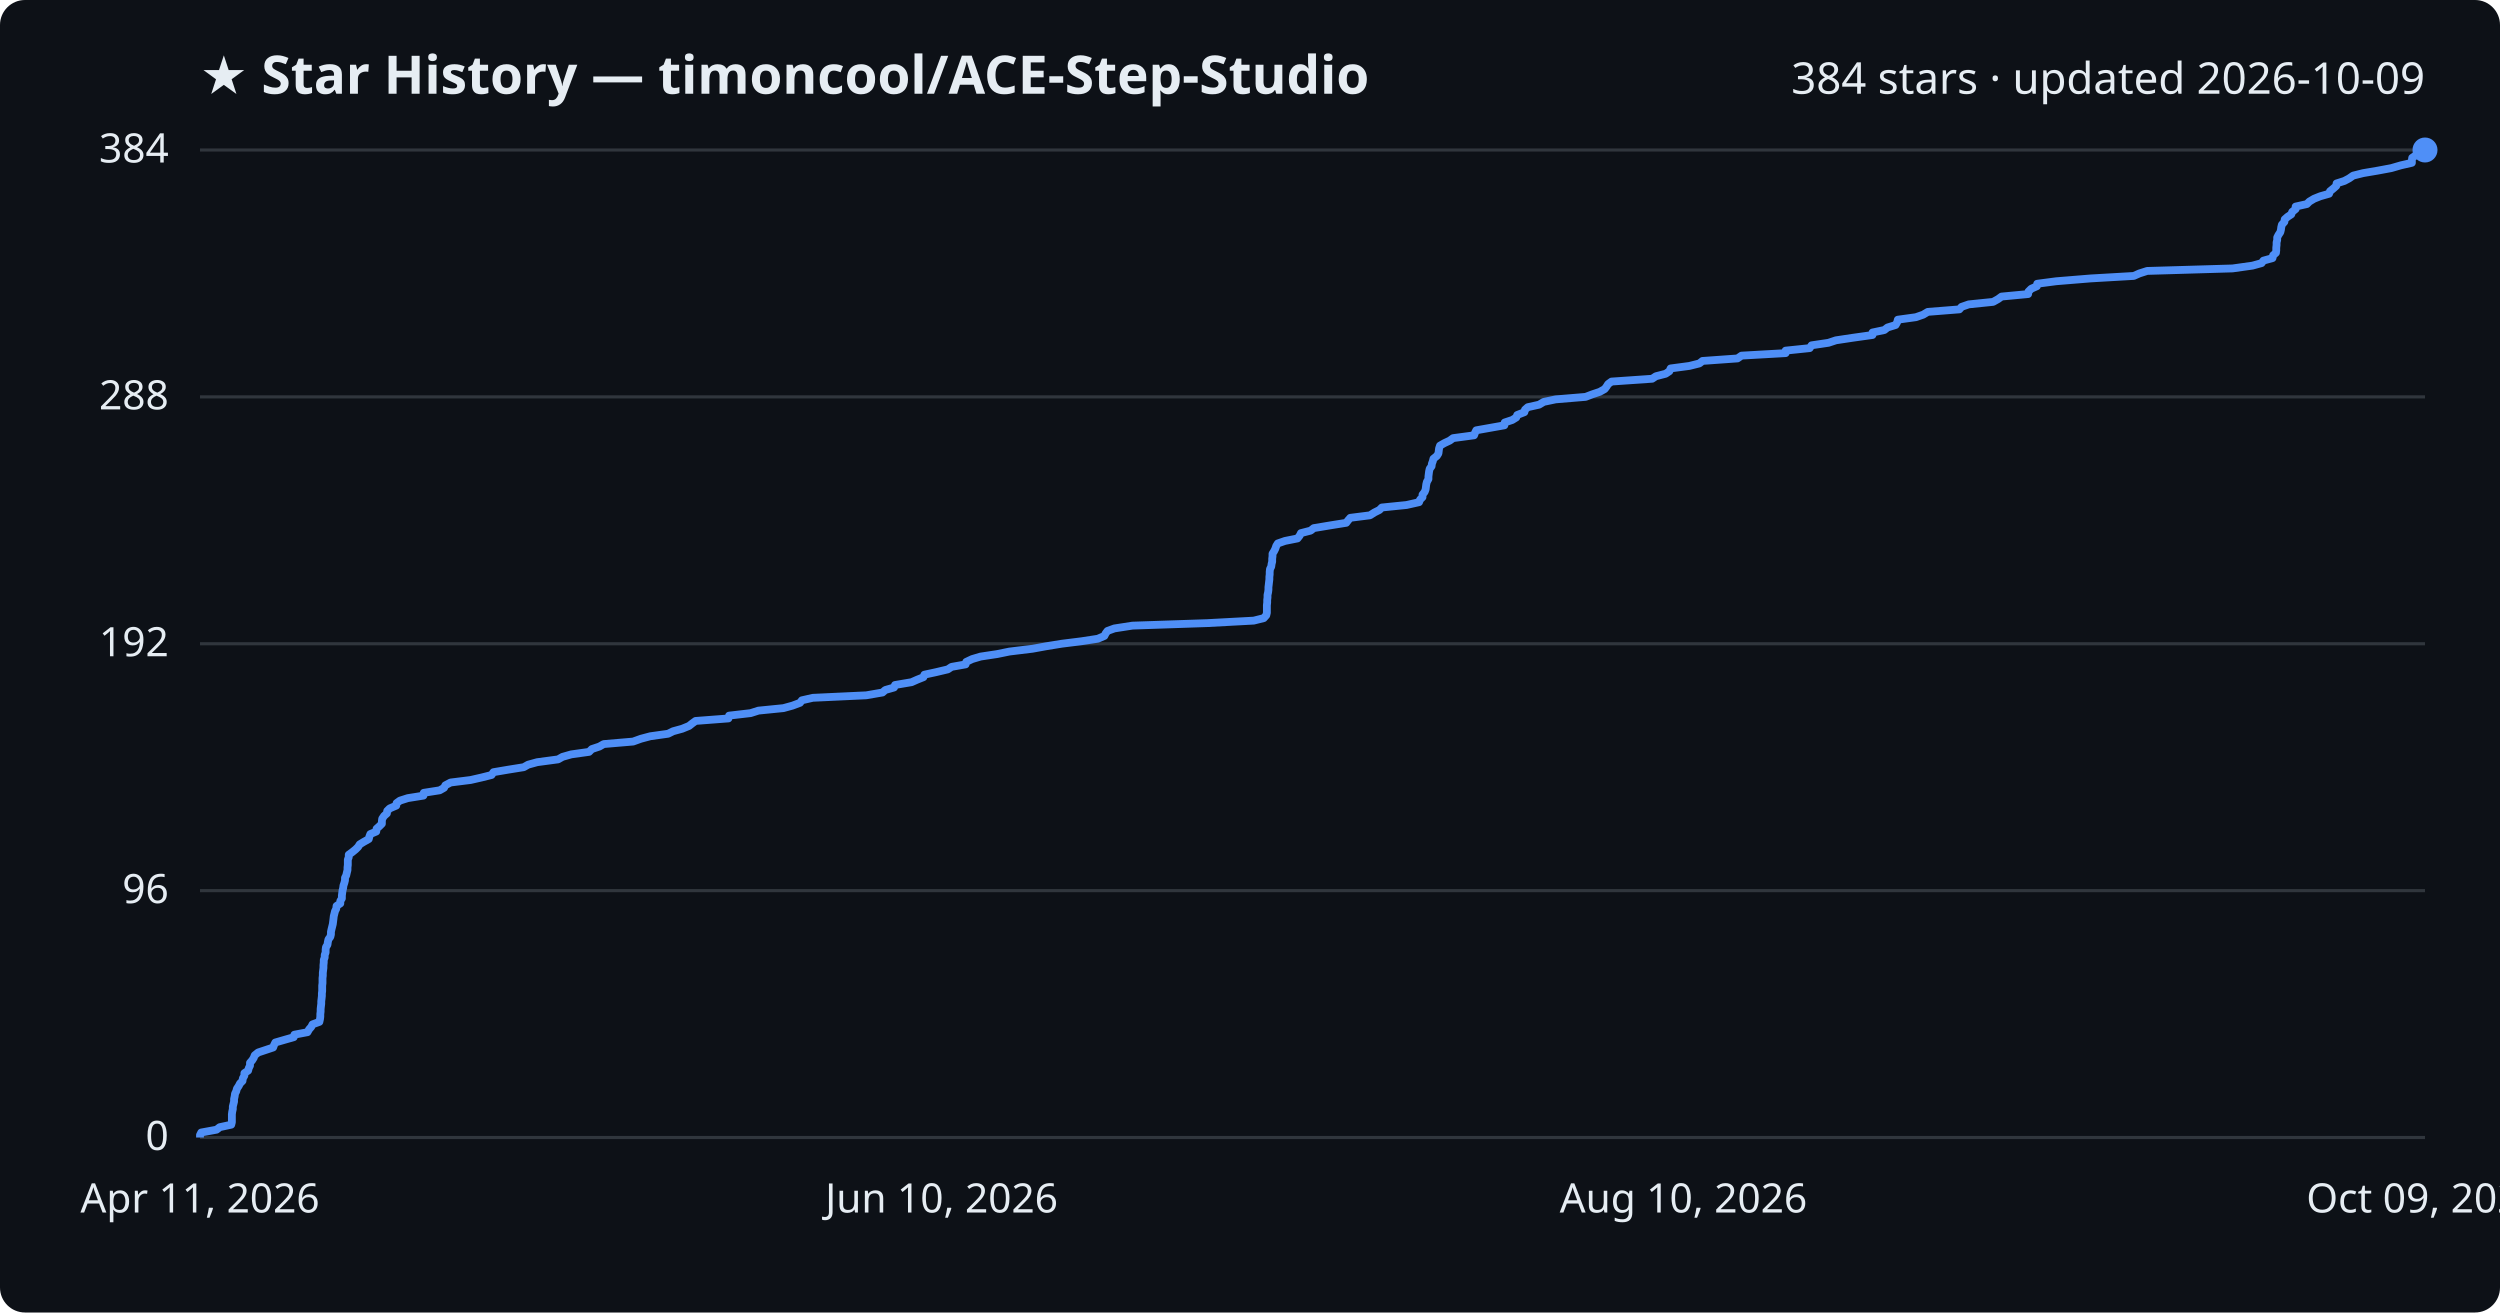
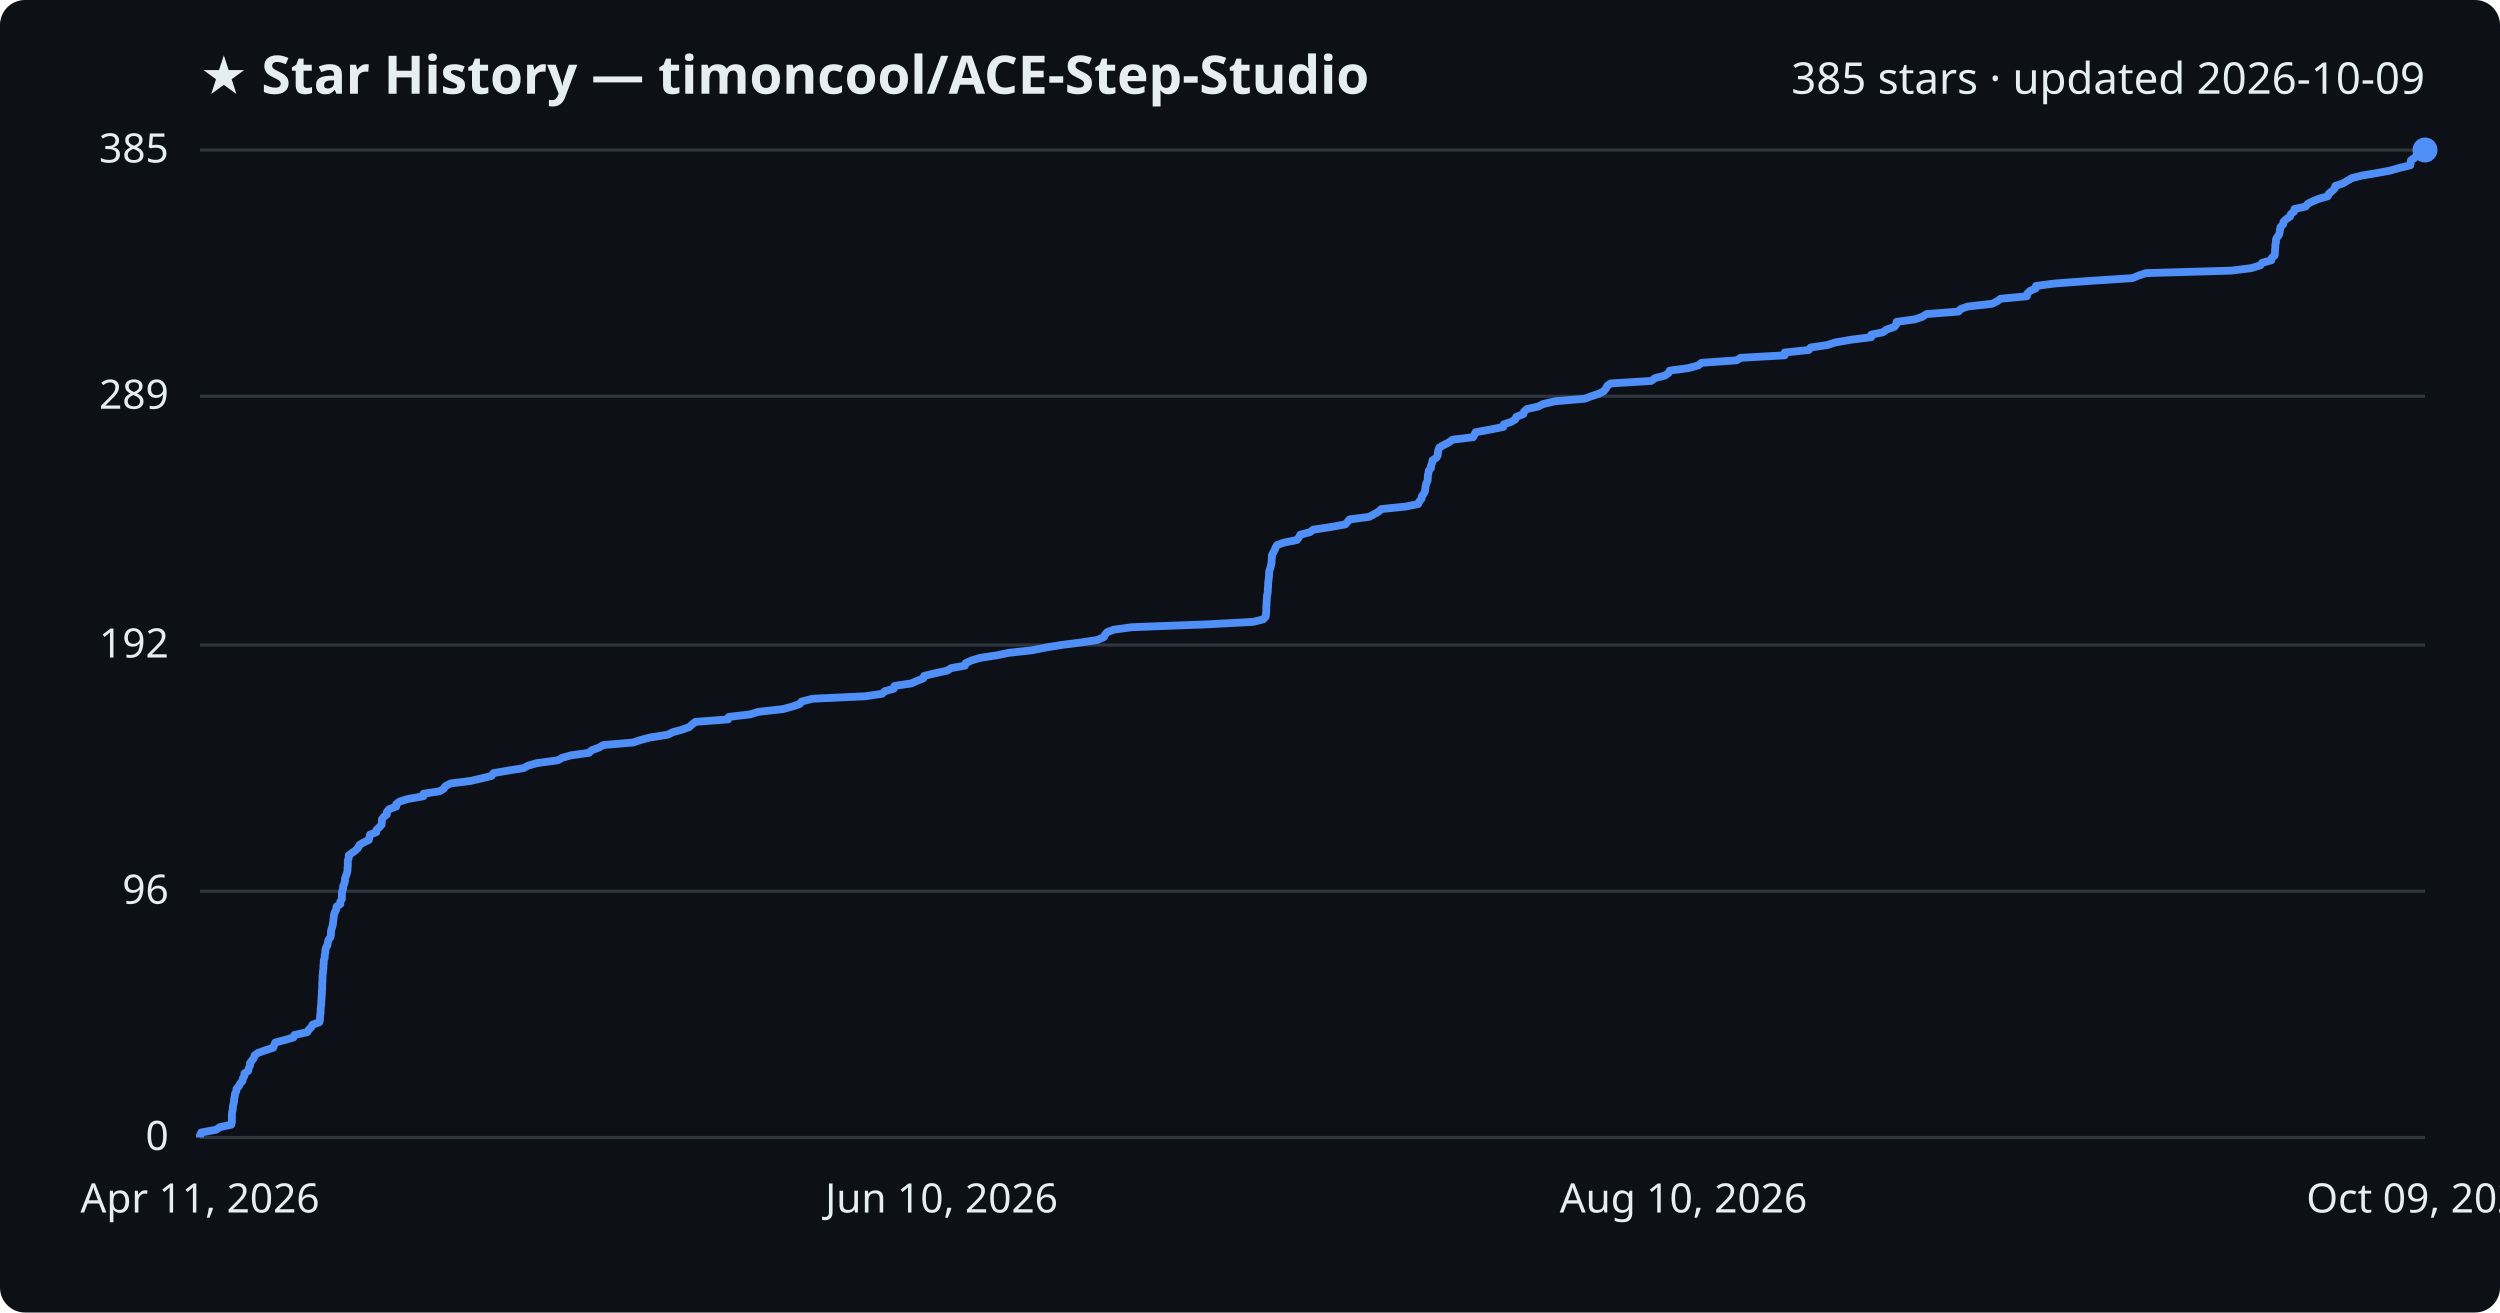
<svg xmlns="http://www.w3.org/2000/svg" viewBox="0 0 800 420" font-family="Segoe UI, sans-serif">
  <rect width="800" height="420" fill="#0d1117" rx="8" />
  <text x="64" y="30" fill="#e6edf3" font-size="17" font-weight="700">★ Star History — timoncool/ACE-Step-Studio</text>
-   <text x="776" y="30" fill="#e6edf3" font-size="14" text-anchor="end">384 stars · updated 2026-10-09</text>
+   <text x="776" y="30" fill="#e6edf3" font-size="14" text-anchor="end">385 stars · updated 2026-10-09</text>
  <line x1="64" y1="364.0" x2="776" y2="364.0" stroke="#30363d" stroke-width="1" />
  <text x="54" y="368.0" fill="#e6edf3" font-size="13" text-anchor="end">0</text>
-   <line x1="64" y1="285.0" x2="776" y2="285.0" stroke="#30363d" stroke-width="1" />
-   <text x="54" y="289.0" fill="#e6edf3" font-size="13" text-anchor="end">96</text>
-   <line x1="64" y1="206.0" x2="776" y2="206.0" stroke="#30363d" stroke-width="1" />
-   <text x="54" y="210.0" fill="#e6edf3" font-size="13" text-anchor="end">192</text>
-   <line x1="64" y1="127.0" x2="776" y2="127.0" stroke="#30363d" stroke-width="1" />
-   <text x="54" y="131.0" fill="#e6edf3" font-size="13" text-anchor="end">288</text>
+   <line x1="64" y1="285.2" x2="776" y2="285.2" stroke="#30363d" stroke-width="1" />
+   <text x="54" y="289.2" fill="#e6edf3" font-size="13" text-anchor="end">96</text>
+   <line x1="64" y1="206.4" x2="776" y2="206.4" stroke="#30363d" stroke-width="1" />
+   <text x="54" y="210.4" fill="#e6edf3" font-size="13" text-anchor="end">192</text>
+   <line x1="64" y1="126.8" x2="776" y2="126.8" stroke="#30363d" stroke-width="1" />
+   <text x="54" y="130.8" fill="#e6edf3" font-size="13" text-anchor="end">289</text>
  <line x1="64" y1="48.0" x2="776" y2="48.0" stroke="#30363d" stroke-width="1" />
-   <text x="54" y="52.0" fill="#e6edf3" font-size="13" text-anchor="end">384</text>
-   <path d="M64.0,364.0 L64.0,363.2 L64.4,362.4 L69.3,361.5 L70.3,360.7 L74.0,359.9 L74.2,359.1 L74.2,358.2 L74.2,357.4 L74.2,356.6 L74.3,355.8 L74.5,354.9 L74.5,354.1 L74.7,353.3 L74.9,352.5 L74.9,351.7 L75.1,350.8 L75.2,350.0 L75.6,349.2 L75.8,348.4 L76.4,347.5 L76.8,346.7 L77.6,345.9 L77.7,345.1 L78.2,344.2 L78.2,343.4 L79.4,342.6 L79.6,341.8 L80.0,341.0 L80.0,340.1 L80.7,339.3 L81.2,338.5 L81.5,337.7 L82.6,336.8 L85.0,336.0 L87.4,335.2 L87.7,334.4 L88.1,333.6 L91.2,332.7 L94.0,331.9 L94.2,331.1 L98.4,330.3 L98.9,329.4 L99.6,328.6 L100.0,327.8 L102.2,327.0 L102.4,326.1 L102.5,325.3 L102.5,324.5 L102.6,323.7 L102.6,322.9 L102.7,322.0 L102.8,321.2 L102.8,320.4 L102.9,319.6 L103.0,318.7 L103.0,317.9 L103.1,317.1 L103.1,316.3 L103.1,315.4 L103.2,314.6 L103.2,313.8 L103.2,313.0 L103.3,312.2 L103.3,311.3 L103.4,310.5 L103.5,309.7 L103.5,308.9 L103.6,308.0 L103.6,307.2 L103.9,306.4 L103.9,305.6 L104.2,304.8 L104.2,303.9 L104.3,303.1 L104.8,302.3 L104.9,301.5 L105.1,300.6 L105.7,299.8 L105.9,299.0 L105.9,298.2 L106.1,297.3 L106.3,296.5 L106.5,295.7 L106.6,294.9 L106.7,294.1 L106.8,293.2 L107.0,292.4 L107.2,291.6 L107.6,290.8 L107.7,289.9 L108.9,289.1 L108.9,288.3 L109.4,287.5 L109.4,286.6 L109.5,285.8 L109.6,285.0 L109.8,284.2 L109.9,283.4 L110.2,282.5 L110.4,281.7 L110.4,280.9 L110.8,280.1 L111.0,279.2 L111.2,278.4 L111.2,277.6 L111.3,276.8 L111.3,275.9 L111.3,275.1 L111.6,274.3 L111.6,273.5 L112.7,272.7 L113.8,271.8 L114.6,271.0 L115.1,270.2 L116.4,269.4 L118.0,268.5 L118.2,267.7 L118.5,266.9 L120.4,266.1 L120.5,265.2 L121.4,264.4 L122.2,263.6 L122.2,262.8 L122.3,262.0 L122.9,261.1 L123.8,260.3 L123.9,259.5 L124.7,258.7 L126.8,257.8 L126.9,257.0 L128.0,256.2 L130.5,255.4 L135.5,254.6 L135.6,253.7 L140.7,252.9 L142.1,252.1 L142.5,251.3 L144.2,250.4 L150.6,249.6 L154.1,248.8 L157.3,248.0 L157.9,247.1 L162.6,246.3 L167.6,245.5 L169.0,244.7 L171.9,243.9 L178.6,243.0 L180.0,242.2 L182.8,241.4 L188.5,240.6 L189.4,239.7 L191.8,238.9 L193.2,238.1 L202.6,237.3 L205.1,236.4 L208.1,235.6 L213.8,234.8 L215.4,234.0 L218.3,233.2 L220.5,232.3 L221.5,231.5 L222.6,230.7 L233.1,229.9 L233.3,229.0 L240.2,228.2 L242.7,227.4 L250.7,226.6 L253.6,225.8 L256.0,224.9 L256.6,224.1 L260.1,223.3 L277.2,222.5 L282.4,221.6 L283.3,220.8 L286.1,220.0 L286.4,219.2 L291.7,218.3 L293.5,217.5 L295.5,216.7 L295.8,215.9 L299.5,215.1 L303.3,214.2 L304.5,213.4 L309.0,212.6 L309.2,211.8 L311.1,210.9 L313.8,210.1 L319.1,209.3 L323.0,208.5 L330.4,207.6 L334.8,206.8 L339.7,206.0 L346.1,205.2 L351.3,204.4 L353.4,203.5 L353.8,202.7 L354.4,201.9 L356.6,201.1 L362.4,200.2 L386.3,199.4 L401.2,198.6 L404.4,197.8 L405.2,196.9 L405.4,196.1 L405.4,195.3 L405.4,194.5 L405.4,193.7 L405.5,192.8 L405.5,192.0 L405.6,191.2 L405.6,190.4 L405.8,189.5 L405.9,188.7 L405.9,187.9 L406.0,187.1 L406.1,186.2 L406.2,185.4 L406.2,184.6 L406.3,183.8 L406.3,183.0 L406.4,182.1 L406.8,181.3 L406.9,180.5 L407.1,179.7 L407.1,178.8 L407.2,178.0 L407.2,177.2 L407.7,176.4 L408.1,175.6 L408.4,174.7 L408.9,173.9 L411.2,173.1 L415.2,172.3 L415.9,171.4 L416.3,170.6 L419.4,169.8 L420.4,169.0 L425.8,168.1 L430.8,167.3 L431.4,166.5 L432.1,165.7 L438.4,164.9 L439.8,164.0 L441.4,163.2 L442.2,162.4 L450.1,161.6 L454.1,160.7 L454.4,159.9 L455.2,159.1 L455.2,158.3 L455.9,157.4 L456.2,156.6 L456.3,155.8 L456.4,155.0 L456.6,154.2 L457.1,153.3 L457.1,152.5 L457.2,151.7 L457.3,150.9 L457.5,150.0 L458.1,149.2 L458.2,148.4 L458.5,147.6 L458.7,146.8 L459.8,145.9 L460.3,145.1 L460.4,144.3 L460.5,143.5 L460.8,142.6 L462.2,141.8 L463.9,141.0 L465.0,140.2 L471.7,139.3 L472.0,138.5 L472.4,137.7 L476.9,136.9 L481.4,136.1 L481.5,135.2 L483.9,134.4 L485.2,133.6 L485.5,132.8 L487.8,131.9 L488.0,131.1 L488.9,130.3 L492.5,129.5 L494.0,128.6 L497.8,127.8 L507.4,127.0 L509.5,126.2 L511.9,125.4 L513.5,124.5 L514.1,123.7 L514.6,122.9 L515.7,122.1 L528.7,121.2 L529.9,120.4 L533.0,119.6 L534.2,118.8 L534.6,117.9 L540.6,117.1 L543.8,116.3 L544.8,115.5 L556.0,114.7 L557.3,113.8 L571.4,113.0 L571.4,112.2 L579.1,111.4 L579.7,110.5 L585.1,109.7 L587.5,108.9 L592.8,108.1 L599.2,107.2 L599.2,106.4 L603.0,105.6 L604.0,104.8 L606.6,104.0 L607.1,103.1 L607.3,102.3 L613.1,101.5 L615.4,100.7 L616.9,99.8 L627.0,99.0 L627.7,98.2 L630.0,97.4 L637.8,96.6 L639.4,95.7 L640.5,94.9 L649.0,94.1 L649.1,93.3 L650.0,92.4 L651.8,91.6 L651.9,90.8 L658.0,90.0 L669.0,89.1 L682.8,88.3 L684.6,87.5 L687.1,86.7 L714.4,85.9 L720.8,85.0 L723.7,84.2 L724.3,83.4 L727.2,82.6 L727.4,81.7 L728.3,80.9 L728.4,80.1 L728.4,79.3 L728.5,78.4 L728.5,77.6 L728.7,76.8 L728.7,76.0 L729.1,75.2 L729.7,74.3 L729.9,73.5 L730.0,72.7 L730.2,71.9 L731.0,71.0 L731.1,70.2 L732.0,69.4 L733.2,68.6 L733.5,67.8 L734.6,66.9 L734.6,66.1 L738.2,65.3 L739.0,64.5 L740.5,63.6 L742.5,62.8 L745.3,62.0 L745.6,61.2 L746.7,60.3 L747.6,59.5 L747.7,58.7 L750.2,57.9 L751.7,57.1 L753.0,56.2 L756.2,55.4 L760.9,54.6 L765.2,53.8 L768.3,52.9 L771.8,52.1 L771.8,51.3 L771.9,50.5 L773.2,49.6 L773.8,48.8 L776.0,48.0 L776.0,48.0" fill="none" stroke="#4f8ff7" stroke-width="2.5" stroke-linejoin="round" />
+   <text x="54" y="52.0" fill="#e6edf3" font-size="13" text-anchor="end">385</text>
+   <path d="M64.0,364.0 L64.0,363.2 L64.4,362.4 L69.2,361.5 L70.3,360.7 L74.0,359.9 L74.2,359.1 L74.2,358.3 L74.2,357.4 L74.2,356.6 L74.3,355.8 L74.5,355.0 L74.5,354.2 L74.7,353.3 L74.9,352.5 L74.9,351.7 L75.1,350.9 L75.2,350.0 L75.6,349.2 L75.7,348.4 L76.4,347.6 L76.8,346.8 L77.6,345.9 L77.7,345.1 L78.2,344.3 L78.2,343.5 L79.4,342.7 L79.6,341.8 L80.0,341.0 L80.0,340.2 L80.6,339.4 L81.2,338.6 L81.5,337.7 L82.6,336.9 L84.9,336.1 L87.4,335.3 L87.7,334.5 L88.1,333.6 L91.1,332.8 L93.9,332.0 L94.2,331.2 L98.3,330.3 L98.8,329.5 L99.6,328.7 L100.0,327.9 L102.2,327.1 L102.4,326.2 L102.4,325.4 L102.5,324.6 L102.6,323.8 L102.6,323.0 L102.7,322.1 L102.8,321.3 L102.8,320.5 L102.9,319.7 L102.9,318.9 L103.0,318.0 L103.0,317.2 L103.1,316.4 L103.1,315.6 L103.1,314.8 L103.2,313.9 L103.2,313.1 L103.2,312.3 L103.3,311.5 L103.4,310.6 L103.5,309.8 L103.5,309.0 L103.6,308.2 L103.6,307.4 L103.9,306.5 L103.9,305.7 L104.1,304.9 L104.1,304.1 L104.3,303.3 L104.8,302.4 L104.9,301.6 L105.1,300.8 L105.7,300.0 L105.9,299.2 L105.9,298.3 L106.0,297.5 L106.3,296.7 L106.5,295.9 L106.6,295.1 L106.7,294.2 L106.8,293.4 L106.9,292.6 L107.2,291.8 L107.6,291.0 L107.7,290.1 L108.9,289.3 L108.9,288.5 L109.4,287.7 L109.4,286.8 L109.4,286.0 L109.5,285.2 L109.8,284.4 L109.8,283.6 L110.2,282.7 L110.4,281.9 L110.4,281.1 L110.7,280.3 L111.0,279.5 L111.2,278.6 L111.2,277.8 L111.3,277.0 L111.3,276.2 L111.3,275.4 L111.6,274.5 L111.6,273.7 L112.7,272.9 L113.8,272.1 L114.6,271.3 L115.0,270.4 L116.3,269.6 L118.0,268.8 L118.2,268.0 L118.4,267.1 L120.4,266.3 L120.5,265.5 L121.4,264.7 L122.1,263.9 L122.2,263.0 L122.2,262.2 L122.8,261.4 L123.8,260.6 L123.8,259.8 L124.6,258.9 L126.8,258.1 L126.8,257.3 L127.9,256.5 L130.4,255.7 L135.5,254.8 L135.5,254.0 L140.7,253.2 L142.0,252.4 L142.5,251.6 L144.2,250.7 L150.6,249.9 L154.0,249.1 L157.3,248.3 L157.9,247.4 L162.5,246.6 L167.5,245.8 L169.0,245.0 L171.8,244.2 L178.5,243.3 L179.9,242.5 L182.7,241.7 L188.5,240.9 L189.3,240.1 L191.7,239.2 L193.1,238.4 L202.6,237.6 L205.0,236.8 L208.0,236.0 L213.7,235.1 L215.3,234.3 L218.2,233.5 L220.5,232.7 L221.4,231.9 L222.5,231.0 L233.0,230.2 L233.2,229.4 L240.1,228.6 L242.6,227.8 L250.6,226.9 L253.5,226.1 L255.9,225.3 L256.5,224.5 L260.0,223.6 L277.0,222.8 L282.3,222.0 L283.1,221.2 L286.0,220.4 L286.2,219.5 L291.6,218.7 L293.4,217.9 L295.4,217.1 L295.7,216.3 L299.4,215.4 L303.1,214.6 L304.4,213.8 L308.8,213.0 L309.0,212.2 L311.0,211.3 L313.7,210.5 L319.0,209.7 L322.8,208.9 L330.2,208.1 L334.7,207.2 L339.6,206.4 L345.9,205.6 L351.1,204.8 L353.2,203.9 L353.6,203.1 L354.3,202.3 L356.4,201.5 L362.2,200.7 L386.1,199.8 L401.0,199.0 L404.2,198.2 L405.0,197.4 L405.1,196.6 L405.2,195.7 L405.2,194.9 L405.2,194.1 L405.3,193.3 L405.3,192.5 L405.4,191.6 L405.4,190.8 L405.6,190.0 L405.7,189.2 L405.7,188.4 L405.8,187.5 L405.8,186.7 L405.9,185.9 L406.0,185.1 L406.1,184.2 L406.1,183.4 L406.2,182.6 L406.5,181.8 L406.7,181.0 L406.9,180.1 L406.9,179.3 L407.0,178.5 L407.0,177.7 L407.4,176.9 L407.9,176.0 L408.2,175.2 L408.7,174.4 L411.0,173.6 L415.0,172.8 L415.7,171.9 L416.1,171.1 L419.2,170.3 L420.2,169.5 L425.5,168.7 L430.5,167.8 L431.2,167.0 L431.9,166.2 L438.1,165.4 L439.6,164.6 L441.2,163.7 L442.0,162.9 L449.8,162.1 L453.8,161.3 L454.2,160.4 L454.9,159.6 L455.0,158.8 L455.6,158.0 L456.0,157.2 L456.1,156.3 L456.2,155.5 L456.4,154.7 L456.8,153.9 L456.9,153.1 L456.9,152.2 L457.1,151.4 L457.2,150.6 L457.9,149.8 L457.9,149.0 L458.3,148.1 L458.4,147.3 L459.6,146.5 L460.1,145.7 L460.1,144.9 L460.3,144.0 L460.6,143.2 L462.0,142.4 L463.6,141.6 L464.8,140.7 L471.4,139.9 L471.8,139.1 L472.2,138.3 L476.7,137.5 L481.1,136.6 L481.2,135.8 L483.6,135.0 L484.9,134.2 L485.2,133.4 L487.5,132.5 L487.7,131.7 L488.6,130.9 L492.2,130.1 L493.8,129.3 L497.6,128.4 L507.1,127.6 L509.2,126.8 L511.6,126.0 L513.2,125.2 L513.9,124.3 L514.3,123.5 L515.4,122.7 L528.4,121.9 L529.6,121.0 L532.7,120.2 L533.9,119.4 L534.3,118.6 L540.3,117.8 L543.5,116.9 L544.5,116.1 L555.7,115.3 L557.0,114.5 L571.1,113.7 L571.1,112.8 L578.8,112.0 L579.4,111.2 L584.8,110.4 L587.2,109.6 L592.4,108.7 L598.8,107.9 L598.8,107.1 L602.6,106.3 L603.6,105.5 L606.2,104.6 L606.8,103.8 L606.9,103.0 L612.7,102.2 L615.1,101.4 L616.5,100.5 L626.7,99.7 L627.4,98.9 L629.6,98.1 L637.5,97.2 L639.1,96.4 L640.2,95.6 L648.6,94.8 L648.7,94.0 L649.6,93.1 L651.4,92.3 L651.5,91.5 L657.7,90.7 L668.6,89.9 L682.4,89.0 L684.3,88.2 L686.7,87.4 L714.0,86.6 L720.4,85.8 L723.3,84.9 L723.9,84.1 L726.8,83.3 L727.0,82.5 L727.9,81.7 L728.0,80.8 L728.0,80.0 L728.1,79.2 L728.1,78.4 L728.3,77.5 L728.3,76.7 L728.7,75.9 L729.3,75.1 L729.5,74.3 L729.6,73.4 L729.8,72.6 L730.6,71.8 L730.7,71.0 L731.5,70.2 L732.8,69.3 L733.1,68.5 L734.1,67.7 L734.2,66.9 L737.8,66.1 L738.5,65.2 L740.1,64.4 L742.1,63.6 L744.9,62.8 L745.2,62.0 L746.3,61.1 L747.1,60.3 L747.3,59.5 L749.7,58.7 L751.2,57.8 L752.6,57.0 L755.7,56.2 L760.5,55.4 L764.8,54.6 L767.9,53.7 L771.3,52.9 L771.4,52.1 L771.5,51.3 L772.7,50.5 L773.4,49.6 L775.6,48.8 L776.0,48.0 L776.0,48.0" fill="none" stroke="#4f8ff7" stroke-width="2.5" stroke-linejoin="round" />
  <circle cx="776.0" cy="48.0" r="4" fill="#4f8ff7" />
  <text x="64.0" y="388" fill="#e6edf3" font-size="13" text-anchor="middle">Apr 11, 2026</text>
  <text x="301.3" y="388" fill="#e6edf3" font-size="13" text-anchor="middle">Jun 10, 2026</text>
  <text x="538.7" y="388" fill="#e6edf3" font-size="13" text-anchor="middle">Aug 10, 2026</text>
  <text x="776.0" y="388" fill="#e6edf3" font-size="13" text-anchor="middle">Oct 09, 2026</text>
</svg>
